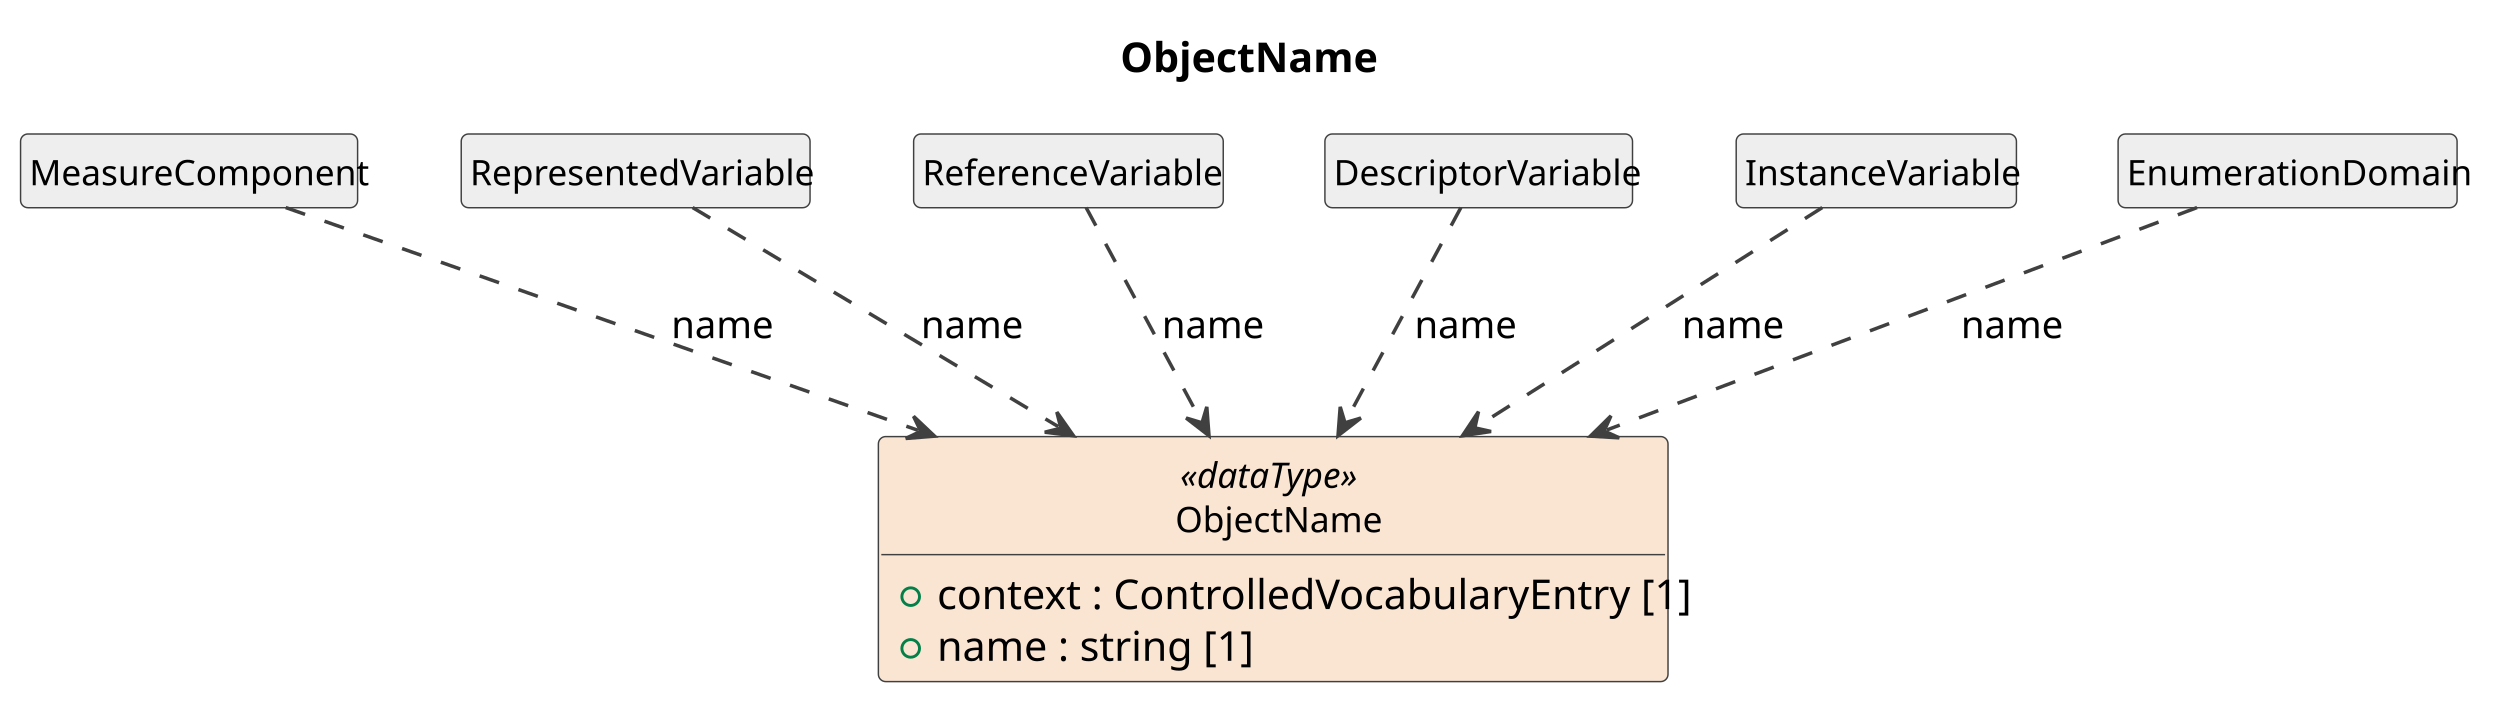
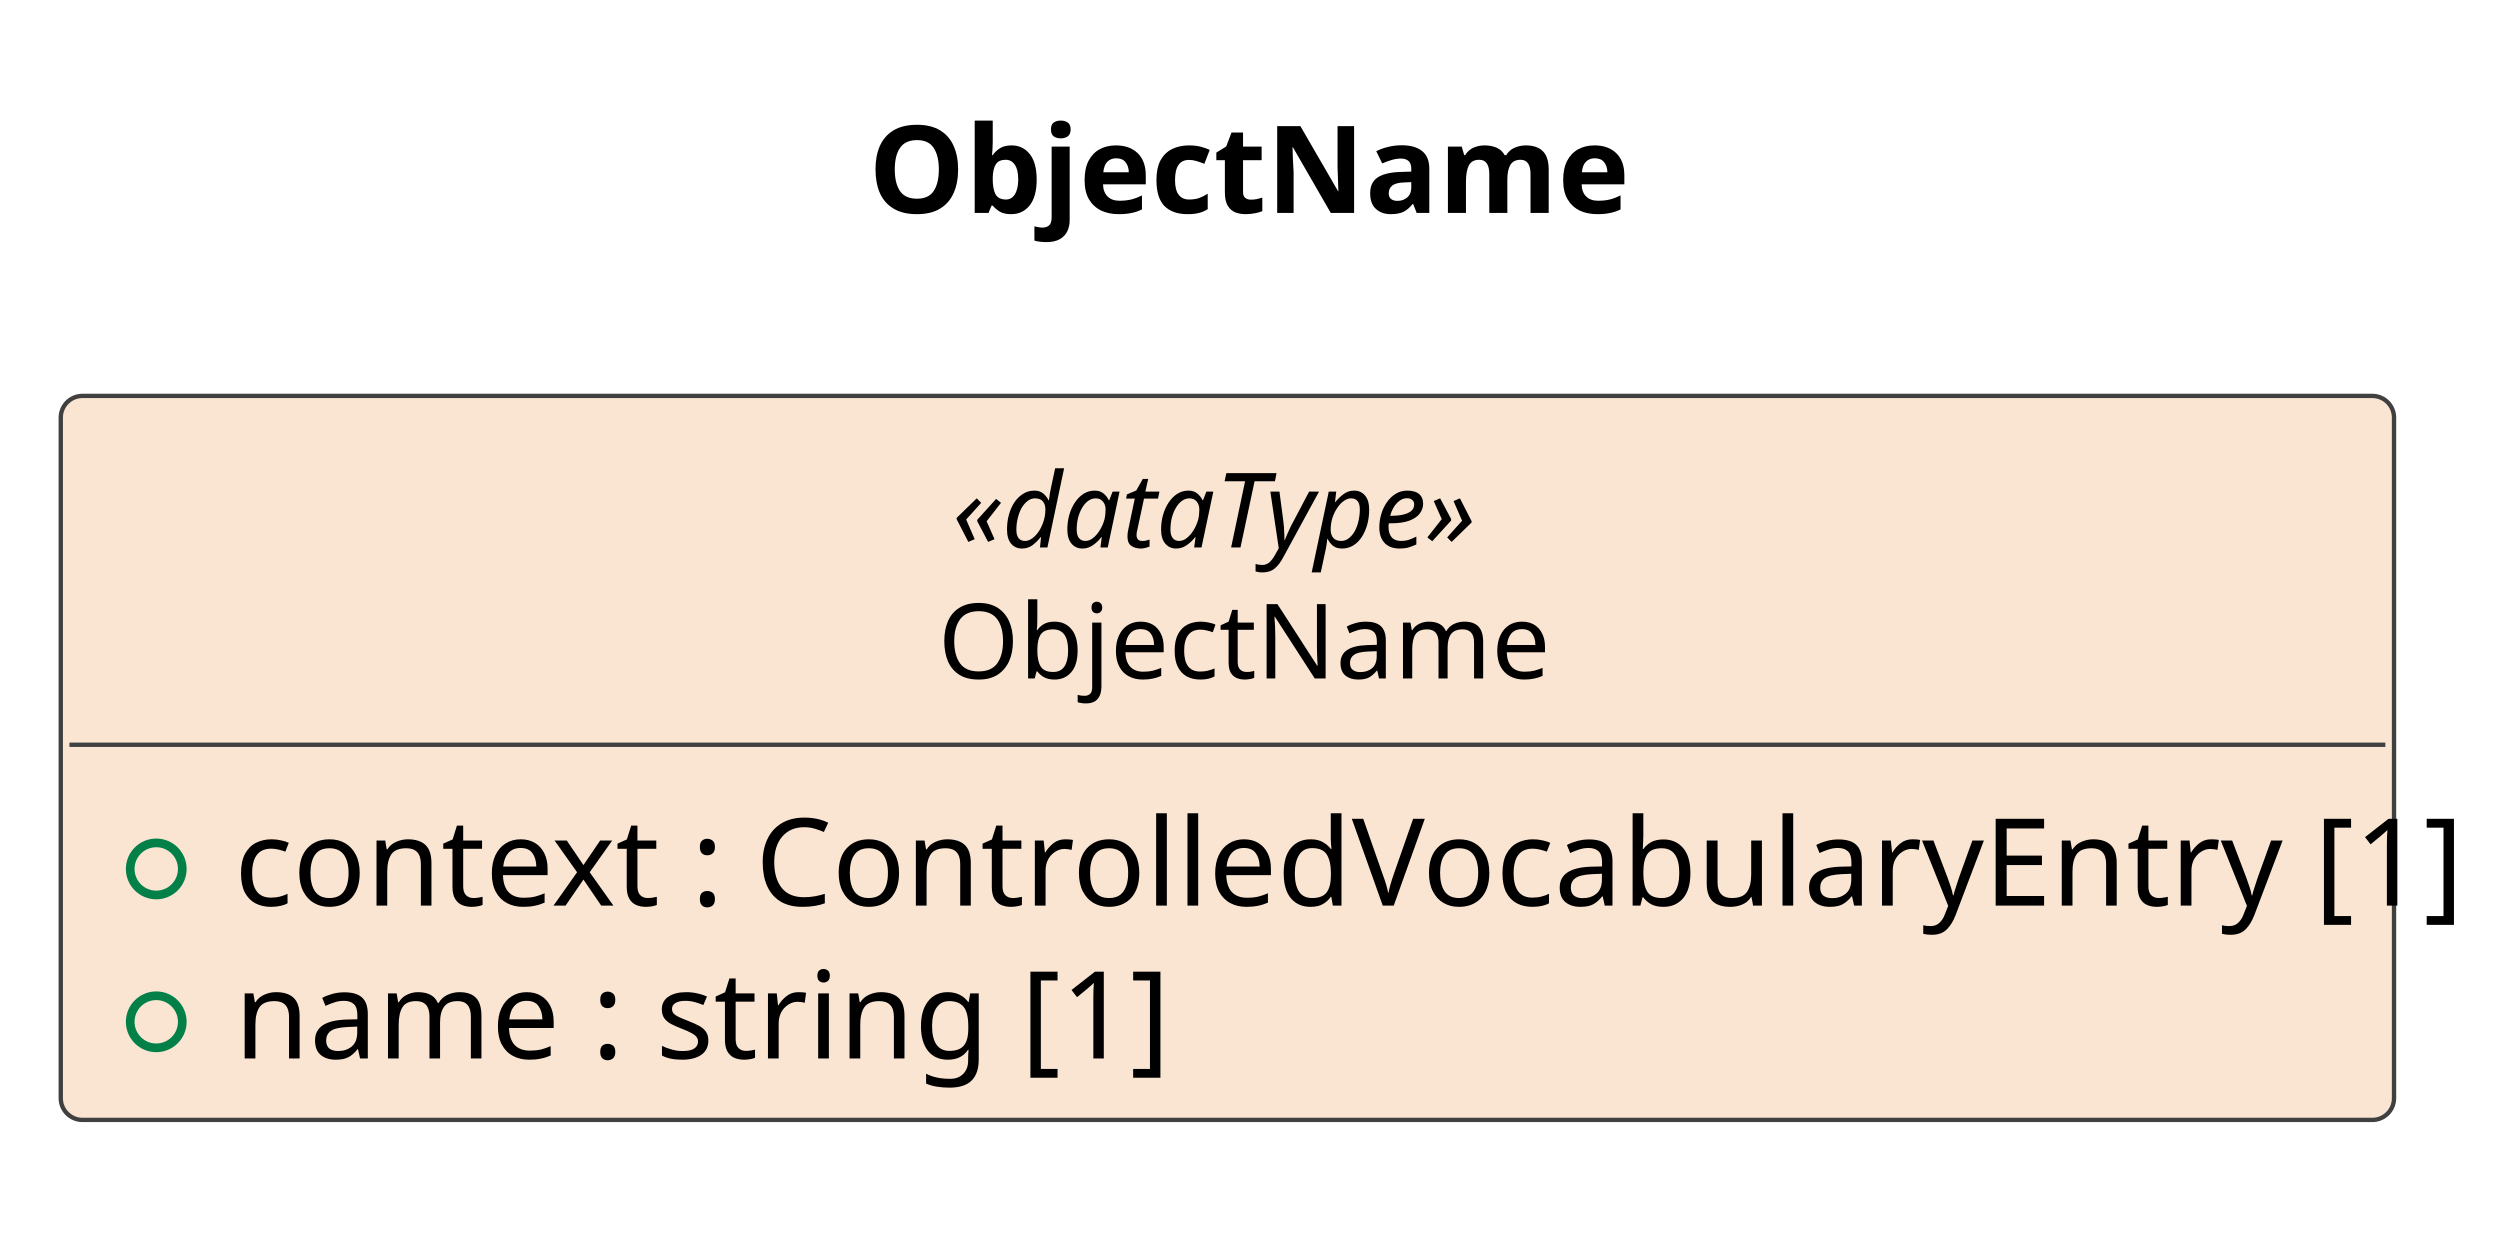
- <svg xmlns="http://www.w3.org/2000/svg" contentStyleType="text/css" data-diagram-type="CLASS" height="247px" preserveAspectRatio="none" style="width:851px;height:247px;background:#FFFFFF;" version="1.1" viewBox="0 0 851 247" width="851px" zoomAndPan="magnify">
+ <svg xmlns="http://www.w3.org/2000/svg" contentStyleType="text/css" data-diagram-type="CLASS" height="142px" preserveAspectRatio="none" style="width:288px;height:142px;background:#FFFFFF;" version="1.1" viewBox="0 0 288 142" width="288px" zoomAndPan="magnify">
  <defs />
  <g>
    <g class="title" data-source-line="1">
-       <text fill="#000000" font-family="sans-serif" font-size="14" font-weight="700" lengthAdjust="spacing" textLength="81.696" x="381.346" y="24.533">ObjectName</text>
+       <text fill="#000000" font-family="sans-serif" font-size="14" font-weight="700" lengthAdjust="spacing" textLength="81.696" x="100.048" y="24.533">ObjectName</text>
    </g>
    <g class="entity" data-qualified-name="ObjectName" data-source-line="12" id="ent0002">
-       <rect fill="#FAE5D3" height="83.406" rx="2.5" ry="2.5" style="stroke:#404040;stroke-width:0.5;" width="268.792" x="299" y="148.609" />
-       <text fill="#000000" font-family="sans-serif" font-size="12" font-style="italic" lengthAdjust="spacing" textLength="63.381" x="401.706" y="166.066">«dataType»</text>
-       <text fill="#000000" font-family="sans-serif" font-size="12" lengthAdjust="spacing" textLength="66.691" x="400.05" y="181.16">ObjectName</text>
-       <line style="stroke:#404040;stroke-width:0.5;" x1="300" x2="566.792" y1="188.797" y2="188.797" />
+       <rect fill="#FAE5D3" height="83.406" rx="2.5" ry="2.5" style="stroke:#404040;stroke-width:0.5;" width="268.792" x="7" y="45.609" />
+       <text fill="#000000" font-family="sans-serif" font-size="12" font-style="italic" lengthAdjust="spacing" textLength="63.381" x="109.706" y="63.066">«dataType»</text>
+       <text fill="#000000" font-family="sans-serif" font-size="12" lengthAdjust="spacing" textLength="66.691" x="108.05" y="78.16">ObjectName</text>
+       <line style="stroke:#404040;stroke-width:0.5;" x1="8" x2="274.792" y1="85.797" y2="85.797" />
      <g data-visibility-modifier="PUBLIC_FIELD">
-         <ellipse cx="310" cy="203.102" fill="none" rx="3" ry="3" style="stroke:#038048;stroke-width:1;" />
+         <ellipse cx="18" cy="100.102" fill="none" rx="3" ry="3" style="stroke:#038048;stroke-width:1;" />
      </g>
-       <text fill="#000000" font-family="sans-serif" font-size="14" lengthAdjust="spacing" textLength="242.792" x="319" y="207.33">context : ControlledVocabularyEntry [1]</text>
+       <text fill="#000000" font-family="sans-serif" font-size="14" lengthAdjust="spacing" textLength="242.792" x="27" y="104.33">context : ControlledVocabularyEntry [1]</text>
      <g data-visibility-modifier="PUBLIC_FIELD">
-         <ellipse cx="310" cy="220.711" fill="none" rx="3" ry="3" style="stroke:#038048;stroke-width:1;" />
+         <ellipse cx="18" cy="117.711" fill="none" rx="3" ry="3" style="stroke:#038048;stroke-width:1;" />
      </g>
-       <text fill="#000000" font-family="sans-serif" font-size="14" lengthAdjust="spacing" textLength="100.379" x="319" y="224.94">name : string [1]</text>
-     </g>
-     <g class="entity" data-qualified-name="MeasureComponent" data-source-line="16" id="ent0003">
-       <rect fill="#EEEEEE" height="25.094" rx="2.5" ry="2.5" style="stroke:#404040;stroke-width:0.5;" width="114.727" x="7" y="45.609" />
-       <text fill="#000000" font-family="sans-serif" font-size="12" lengthAdjust="spacing" textLength="108.727" x="10" y="63.066">MeasureComponent</text>
-     </g>
-     <g class="entity" data-qualified-name="RepresentedVariable" data-source-line="18" id="ent0005">
-       <rect fill="#EEEEEE" height="25.094" rx="2.5" ry="2.5" style="stroke:#404040;stroke-width:0.5;" width="118.74" x="157" y="45.609" />
-       <text fill="#000000" font-family="sans-serif" font-size="12" lengthAdjust="spacing" textLength="112.74" x="160" y="63.066">RepresentedVariable</text>
-     </g>
-     <g class="entity" data-qualified-name="ReferenceVariable" data-source-line="20" id="ent0007">
-       <rect fill="#EEEEEE" height="25.094" rx="2.5" ry="2.5" style="stroke:#404040;stroke-width:0.5;" width="105.393" x="311" y="45.609" />
-       <text fill="#000000" font-family="sans-serif" font-size="12" lengthAdjust="spacing" textLength="99.393" x="314" y="63.066">ReferenceVariable</text>
-     </g>
-     <g class="entity" data-qualified-name="DescriptorVariable" data-source-line="22" id="ent0009">
-       <rect fill="#EEEEEE" height="25.094" rx="2.5" ry="2.5" style="stroke:#404040;stroke-width:0.5;" width="104.707" x="451" y="45.609" />
-       <text fill="#000000" font-family="sans-serif" font-size="12" lengthAdjust="spacing" textLength="98.707" x="454" y="63.066">DescriptorVariable</text>
-     </g>
-     <g class="entity" data-qualified-name="InstanceVariable" data-source-line="24" id="ent0011">
-       <rect fill="#EEEEEE" height="25.094" rx="2.5" ry="2.5" style="stroke:#404040;stroke-width:0.5;" width="95.391" x="591" y="45.609" />
-       <text fill="#000000" font-family="sans-serif" font-size="12" lengthAdjust="spacing" textLength="89.391" x="594" y="63.066">InstanceVariable</text>
-     </g>
-     <g class="entity" data-qualified-name="EnumerationDomain" data-source-line="26" id="ent0013">
-       <rect fill="#EEEEEE" height="25.094" rx="2.5" ry="2.5" style="stroke:#404040;stroke-width:0.5;" width="115.389" x="721" y="45.609" />
-       <text fill="#000000" font-family="sans-serif" font-size="12" lengthAdjust="spacing" textLength="109.389" x="724" y="63.066">EnumerationDomain</text>
-     </g>
-     <g class="link" data-entity-1="ent0003" data-entity-2="ent0002" data-link-type="dependency" data-source-line="17" id="lnk4">
-       <path codeLine="17" d="M97.25,70.649 C146.37,87.949 235.881,119.485 312.471,146.475" fill="none" id="MeasureComponent-to-ObjectName" style="stroke:#404040;stroke-width:1.2;stroke-dasharray:7,7;" />
-       <polygon fill="#404040" points="318.13,148.469,310.971,141.706,313.414,146.808,308.312,149.251,318.13,148.469" style="stroke:#404040;stroke-width:1.2;" />
-       <text fill="#000000" font-family="sans-serif" font-size="13" lengthAdjust="spacing" textLength="32.519" x="228.5" y="115.105">name</text>
-     </g>
-     <g class="link" data-entity-1="ent0005" data-entity-2="ent0002" data-link-type="dependency" data-source-line="19" id="lnk6">
-       <path codeLine="19" d="M235.76,70.649 C264.59,87.919 315.263,118.276 360.263,145.236" fill="none" id="RepresentedVariable-to-ObjectName" style="stroke:#404040;stroke-width:1.2;stroke-dasharray:7,7;" />
-       <polygon fill="#404040" points="365.41,148.319,359.745,140.263,361.121,145.75,355.634,147.125,365.41,148.319" style="stroke:#404040;stroke-width:1.2;" />
-       <text fill="#000000" font-family="sans-serif" font-size="13" lengthAdjust="spacing" textLength="32.519" x="313.5" y="115.105">name</text>
-     </g>
-     <g class="link" data-entity-1="ent0007" data-entity-2="ent0002" data-link-type="dependency" data-source-line="21" id="lnk8">
-       <path codeLine="21" d="M369.71,70.649 C379.01,87.919 394.175,116.077 408.695,143.037" fill="none" id="ReferenceVariable-to-ObjectName" style="stroke:#404040;stroke-width:1.2;stroke-dasharray:7,7;" />
-       <polygon fill="#404040" points="411.54,148.319,410.794,138.499,409.169,143.917,403.751,142.292,411.54,148.319" style="stroke:#404040;stroke-width:1.2;" />
-       <text fill="#000000" font-family="sans-serif" font-size="13" lengthAdjust="spacing" textLength="32.519" x="395.5" y="115.105">name</text>
-     </g>
-     <g class="link" data-entity-1="ent0009" data-entity-2="ent0002" data-link-type="dependency" data-source-line="23" id="lnk10">
-       <path codeLine="23" d="M497.29,70.649 C487.99,87.919 472.825,116.077 458.305,143.037" fill="none" id="DescriptorVariable-to-ObjectName" style="stroke:#404040;stroke-width:1.2;stroke-dasharray:7,7;" />
-       <polygon fill="#404040" points="455.46,148.319,463.249,142.292,457.831,143.917,456.206,138.499,455.46,148.319" style="stroke:#404040;stroke-width:1.2;" />
-       <text fill="#000000" font-family="sans-serif" font-size="13" lengthAdjust="spacing" textLength="32.519" x="481.5" y="115.105">name</text>
-     </g>
-     <g class="link" data-entity-1="ent0011" data-entity-2="ent0002" data-link-type="dependency" data-source-line="25" id="lnk12">
-       <path codeLine="25" d="M620.31,70.649 C593.07,87.919 545.397,118.146 502.887,145.106" fill="none" id="InstanceVariable-to-ObjectName" style="stroke:#404040;stroke-width:1.2;stroke-dasharray:7,7;" />
-       <polygon fill="#404040" points="497.82,148.319,507.563,146.877,502.042,145.642,503.278,140.121,497.82,148.319" style="stroke:#404040;stroke-width:1.2;" />
-       <text fill="#000000" font-family="sans-serif" font-size="13" lengthAdjust="spacing" textLength="32.519" x="572.5" y="115.105">name</text>
-     </g>
-     <g class="link" data-entity-1="ent0013" data-entity-2="ent0002" data-link-type="dependency" data-source-line="27" id="lnk14">
-       <path codeLine="27" d="M747.88,70.649 C701.96,87.949 618.585,119.363 546.975,146.353" fill="none" id="EnumerationDomain-to-ObjectName" style="stroke:#404040;stroke-width:1.2;stroke-dasharray:7,7;" />
-       <polygon fill="#404040" points="541.36,148.469,551.192,149.038,546.039,146.706,548.371,141.552,541.36,148.469" style="stroke:#404040;stroke-width:1.2;" />
-       <text fill="#000000" font-family="sans-serif" font-size="13" lengthAdjust="spacing" textLength="32.519" x="667.5" y="115.105">name</text>
+       <text fill="#000000" font-family="sans-serif" font-size="14" lengthAdjust="spacing" textLength="100.379" x="27" y="121.939">name : string [1]</text>
    </g>
  </g>
</svg>
